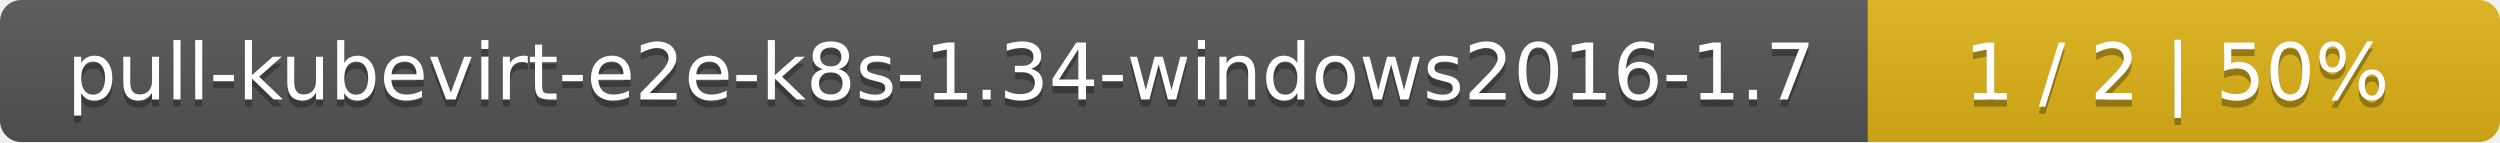
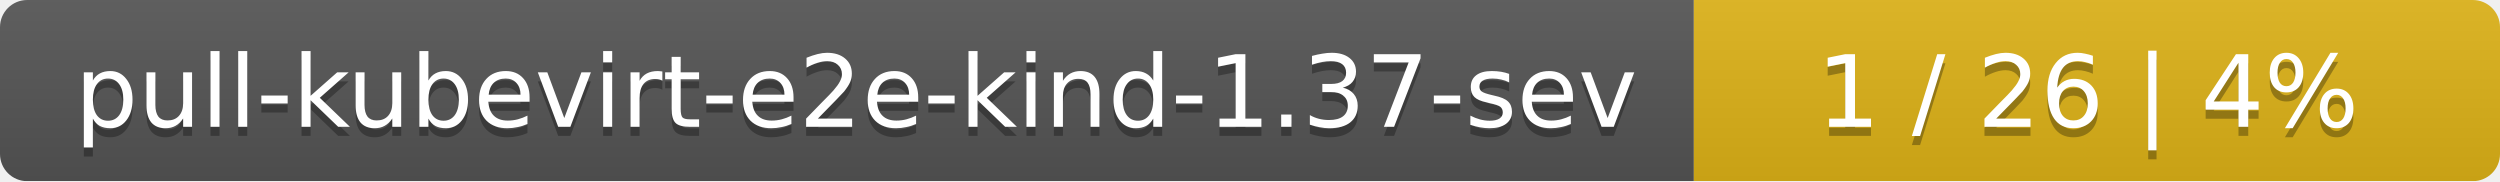
- <svg xmlns="http://www.w3.org/2000/svg" width="352" height="20">
+ <svg xmlns="http://www.w3.org/2000/svg" width="276" height="20">
  <linearGradient id="smooth" x2="0" y2="100%">
    <stop offset="0" stop-color="#bbb" stop-opacity=".1" />
    <stop offset="1" stop-opacity=".1" />
  </linearGradient>
  <mask id="round">
-     <rect width="352" height="20" rx="3" fill="#fff" />
+     <rect width="276" height="20" rx="3" fill="#fff" />
  </mask>
  <g mask="url(#round)">
-     <rect width="263" height="20" fill="#555" />
-     <rect x="263" width="89" height="20" fill="#dfb317" />
-     <rect width="352" height="20" fill="url(#smooth)" />
+     <rect width="187" height="20" fill="#555" />
+     <rect x="187" width="89" height="20" fill="#dfb317" />
+     <rect width="276" height="20" fill="url(#smooth)" />
  </g>
  <g fill="#fff" text-anchor="middle" font-family="DejaVu Sans,Verdana,Geneva,sans-serif" font-size="11">
-     <text x="132.5" y="15" fill="#010101" fill-opacity=".3">pull-kubevirt-e2e-k8s-1.34-windows2016-1.7</text>
-     <text x="132.5" y="14">pull-kubevirt-e2e-k8s-1.34-windows2016-1.7</text>
-     <text x="306.5" y="15" fill="#010101" fill-opacity=".3">1 / 2    |    50%</text>
-     <text x="306.5" y="14">1 / 2    |    50%</text>
+     <text x="94.5" y="15" fill="#010101" fill-opacity=".3">pull-kubevirt-e2e-kind-1.37-sev</text>
+     <text x="94.5" y="14">pull-kubevirt-e2e-kind-1.37-sev</text>
+     <text x="230.5" y="15" fill="#010101" fill-opacity=".3">1 / 26    |    4%</text>
+     <text x="230.5" y="14">1 / 26    |    4%</text>
  </g>
</svg>
